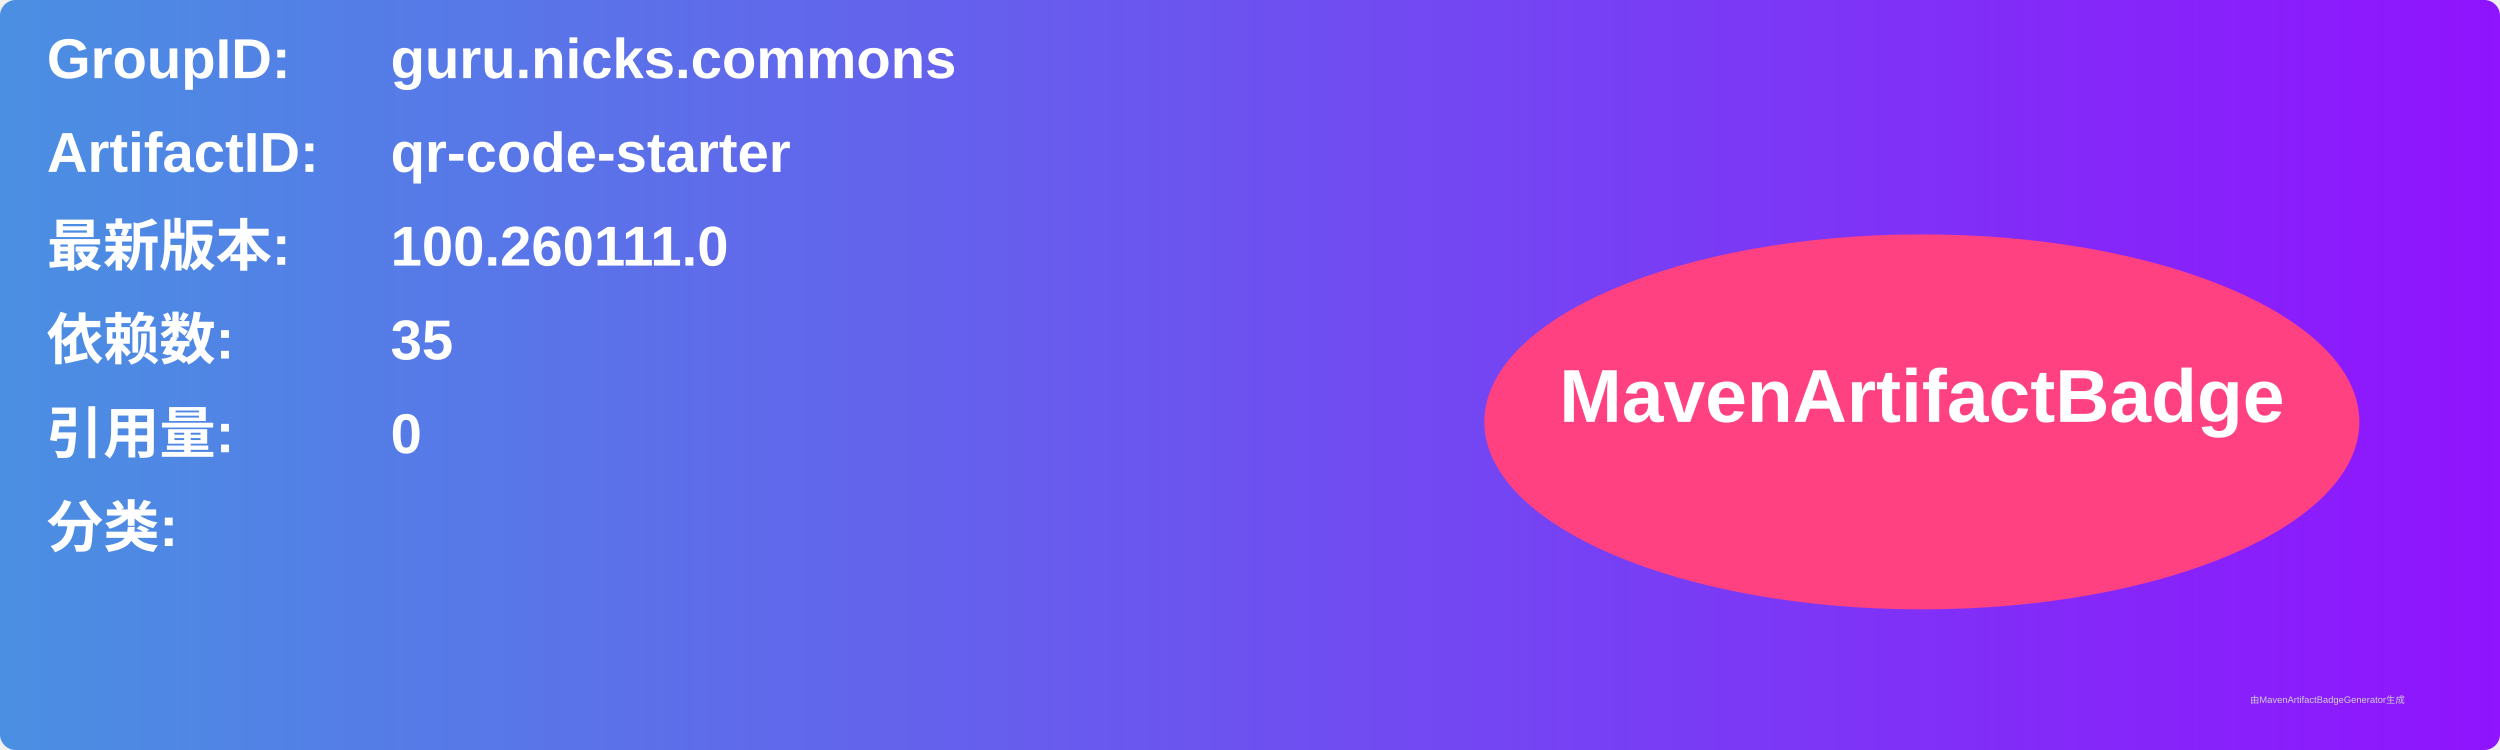
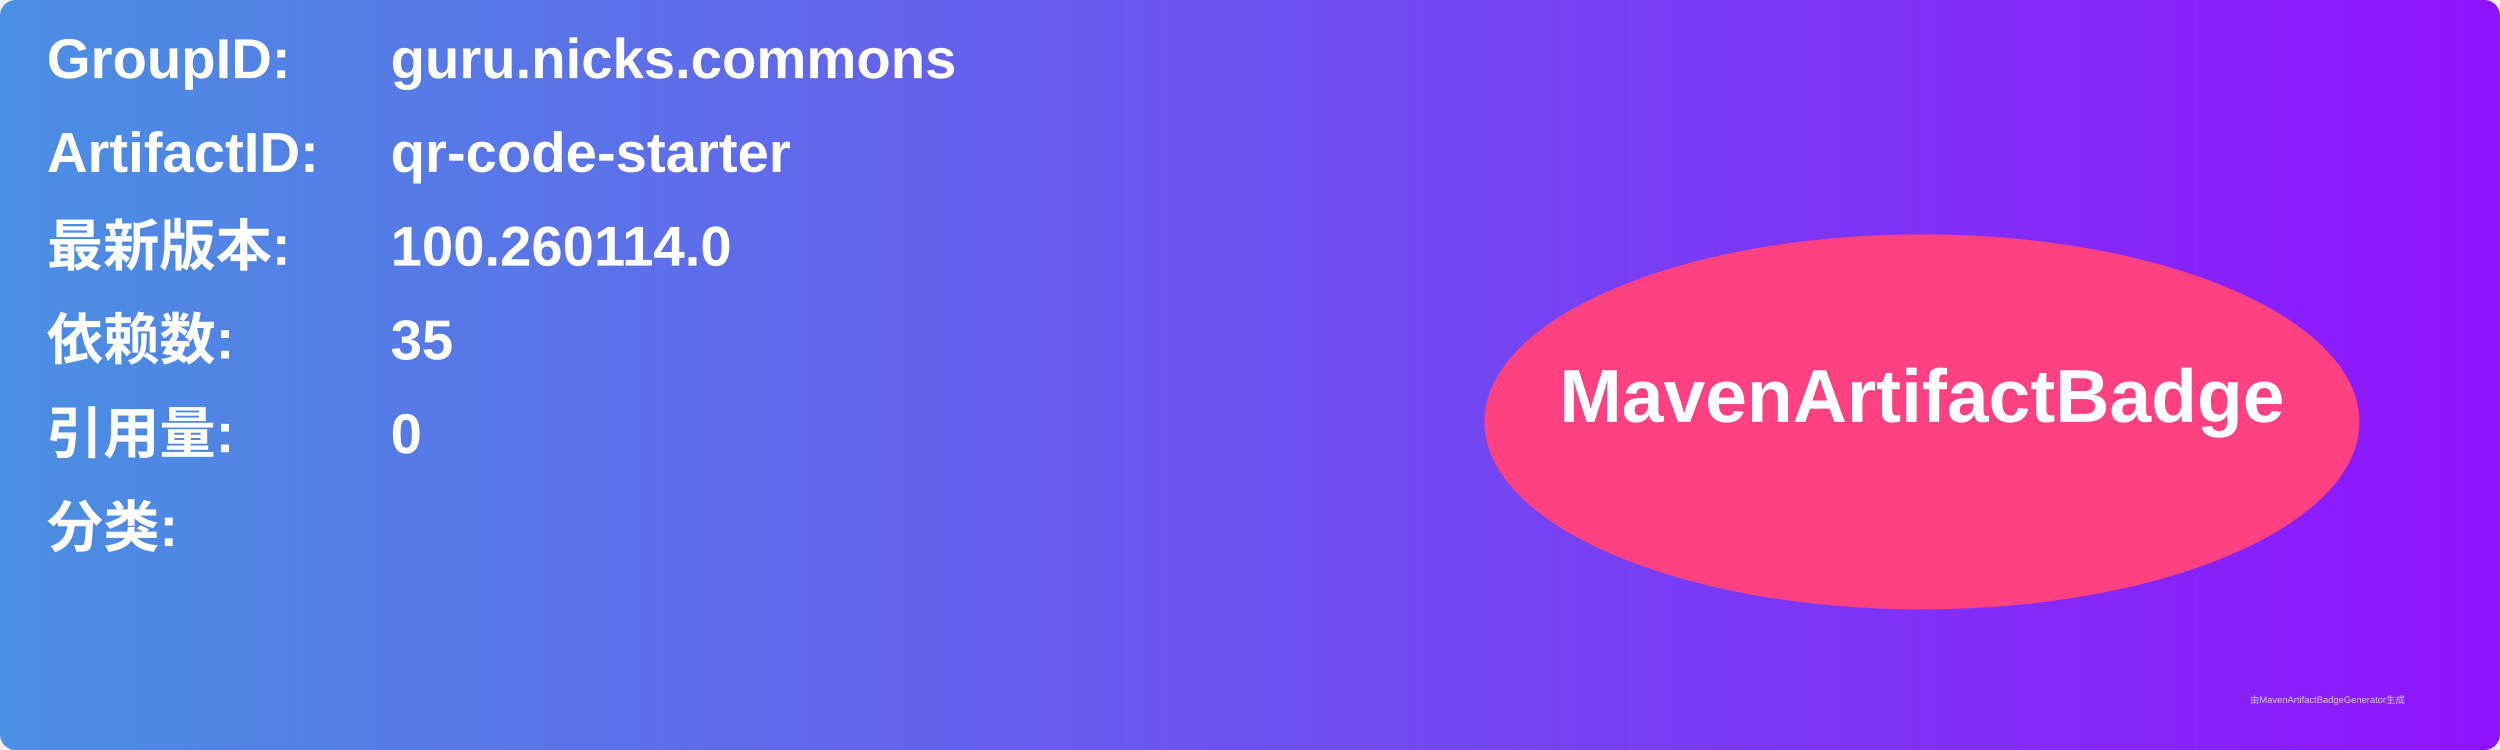
<svg xmlns="http://www.w3.org/2000/svg" width="800" height="240" viewBox="0 0 800 240">
  <linearGradient id="grad" x1="0%" y1="0%" x2="100%" y2="0%">
    <stop offset="0%" stop-color="#4a90e2" />
    <stop offset="100%" stop-color="#9013fe" />
  </linearGradient>
  <rect width="100%" height="100%" rx="5" ry="5" fill="url(#grad)" />
  <g transform="translate(15, 15)">
    <text x="0" y="10" font-family="Arial" font-size="18" fill="white" font-weight="bold" width="260">GroupID:</text>
    <text x="110" y="10" font-family="Arial" font-size="18" fill="white" font-weight="bold" width="460">guru.nicks.commons</text>
    <text x="0" y="40" font-family="Arial" font-size="18" fill="white" font-weight="bold" width="260">ArtifactID:</text>
    <text x="110" y="40" font-family="Arial" font-size="18" fill="white" font-weight="bold" width="460">qr-code-starter</text>
    <text x="0" y="70" font-family="Arial" font-size="18" fill="white" font-weight="bold">最新版本:</text>
    <text x="110" y="70" font-family="Arial" font-size="18" fill="white" font-weight="bold">
-       <tspan font-weight="bold">100.260111.0</tspan>
+       <tspan font-weight="bold">100.260114.0</tspan>
    </text>
    <text x="0" y="100" font-family="Arial" font-size="18" fill="white" font-weight="bold">依赖数: </text>
    <text x="110" y="100" font-family="Arial" font-size="18" fill="white">
      <tspan font-weight="bold">35</tspan>
    </text>
    <text x="0" y="130" font-family="Arial" font-size="18" fill="white" font-weight="bold">引用量: </text>
    <text x="110" y="130" font-family="Arial" font-size="18" fill="white">
      <tspan font-weight="bold">0</tspan>
    </text>
    <text x="0" y="160" font-family="Arial" font-size="18" fill="white" font-weight="bold">分类:</text>
    <text x="10" y="190" font-family="Arial" font-size="10" fill="white">
      <tspan font-weight="bold" />
    </text>
    <ellipse cx="600" cy="120" rx="140" ry="60" fill="#ff4081" />
    <text x="600" y="120" text-anchor="middle" font-family="Arial" font-size="24" fill="white" font-weight="bold">MavenArtifactBadge</text>
  </g>
  <text x="720" y="225" font-family="Arial" font-size="3" fill="#d0d0d0">由MavenArtifactBadgeGenerator生成</text>
</svg>
